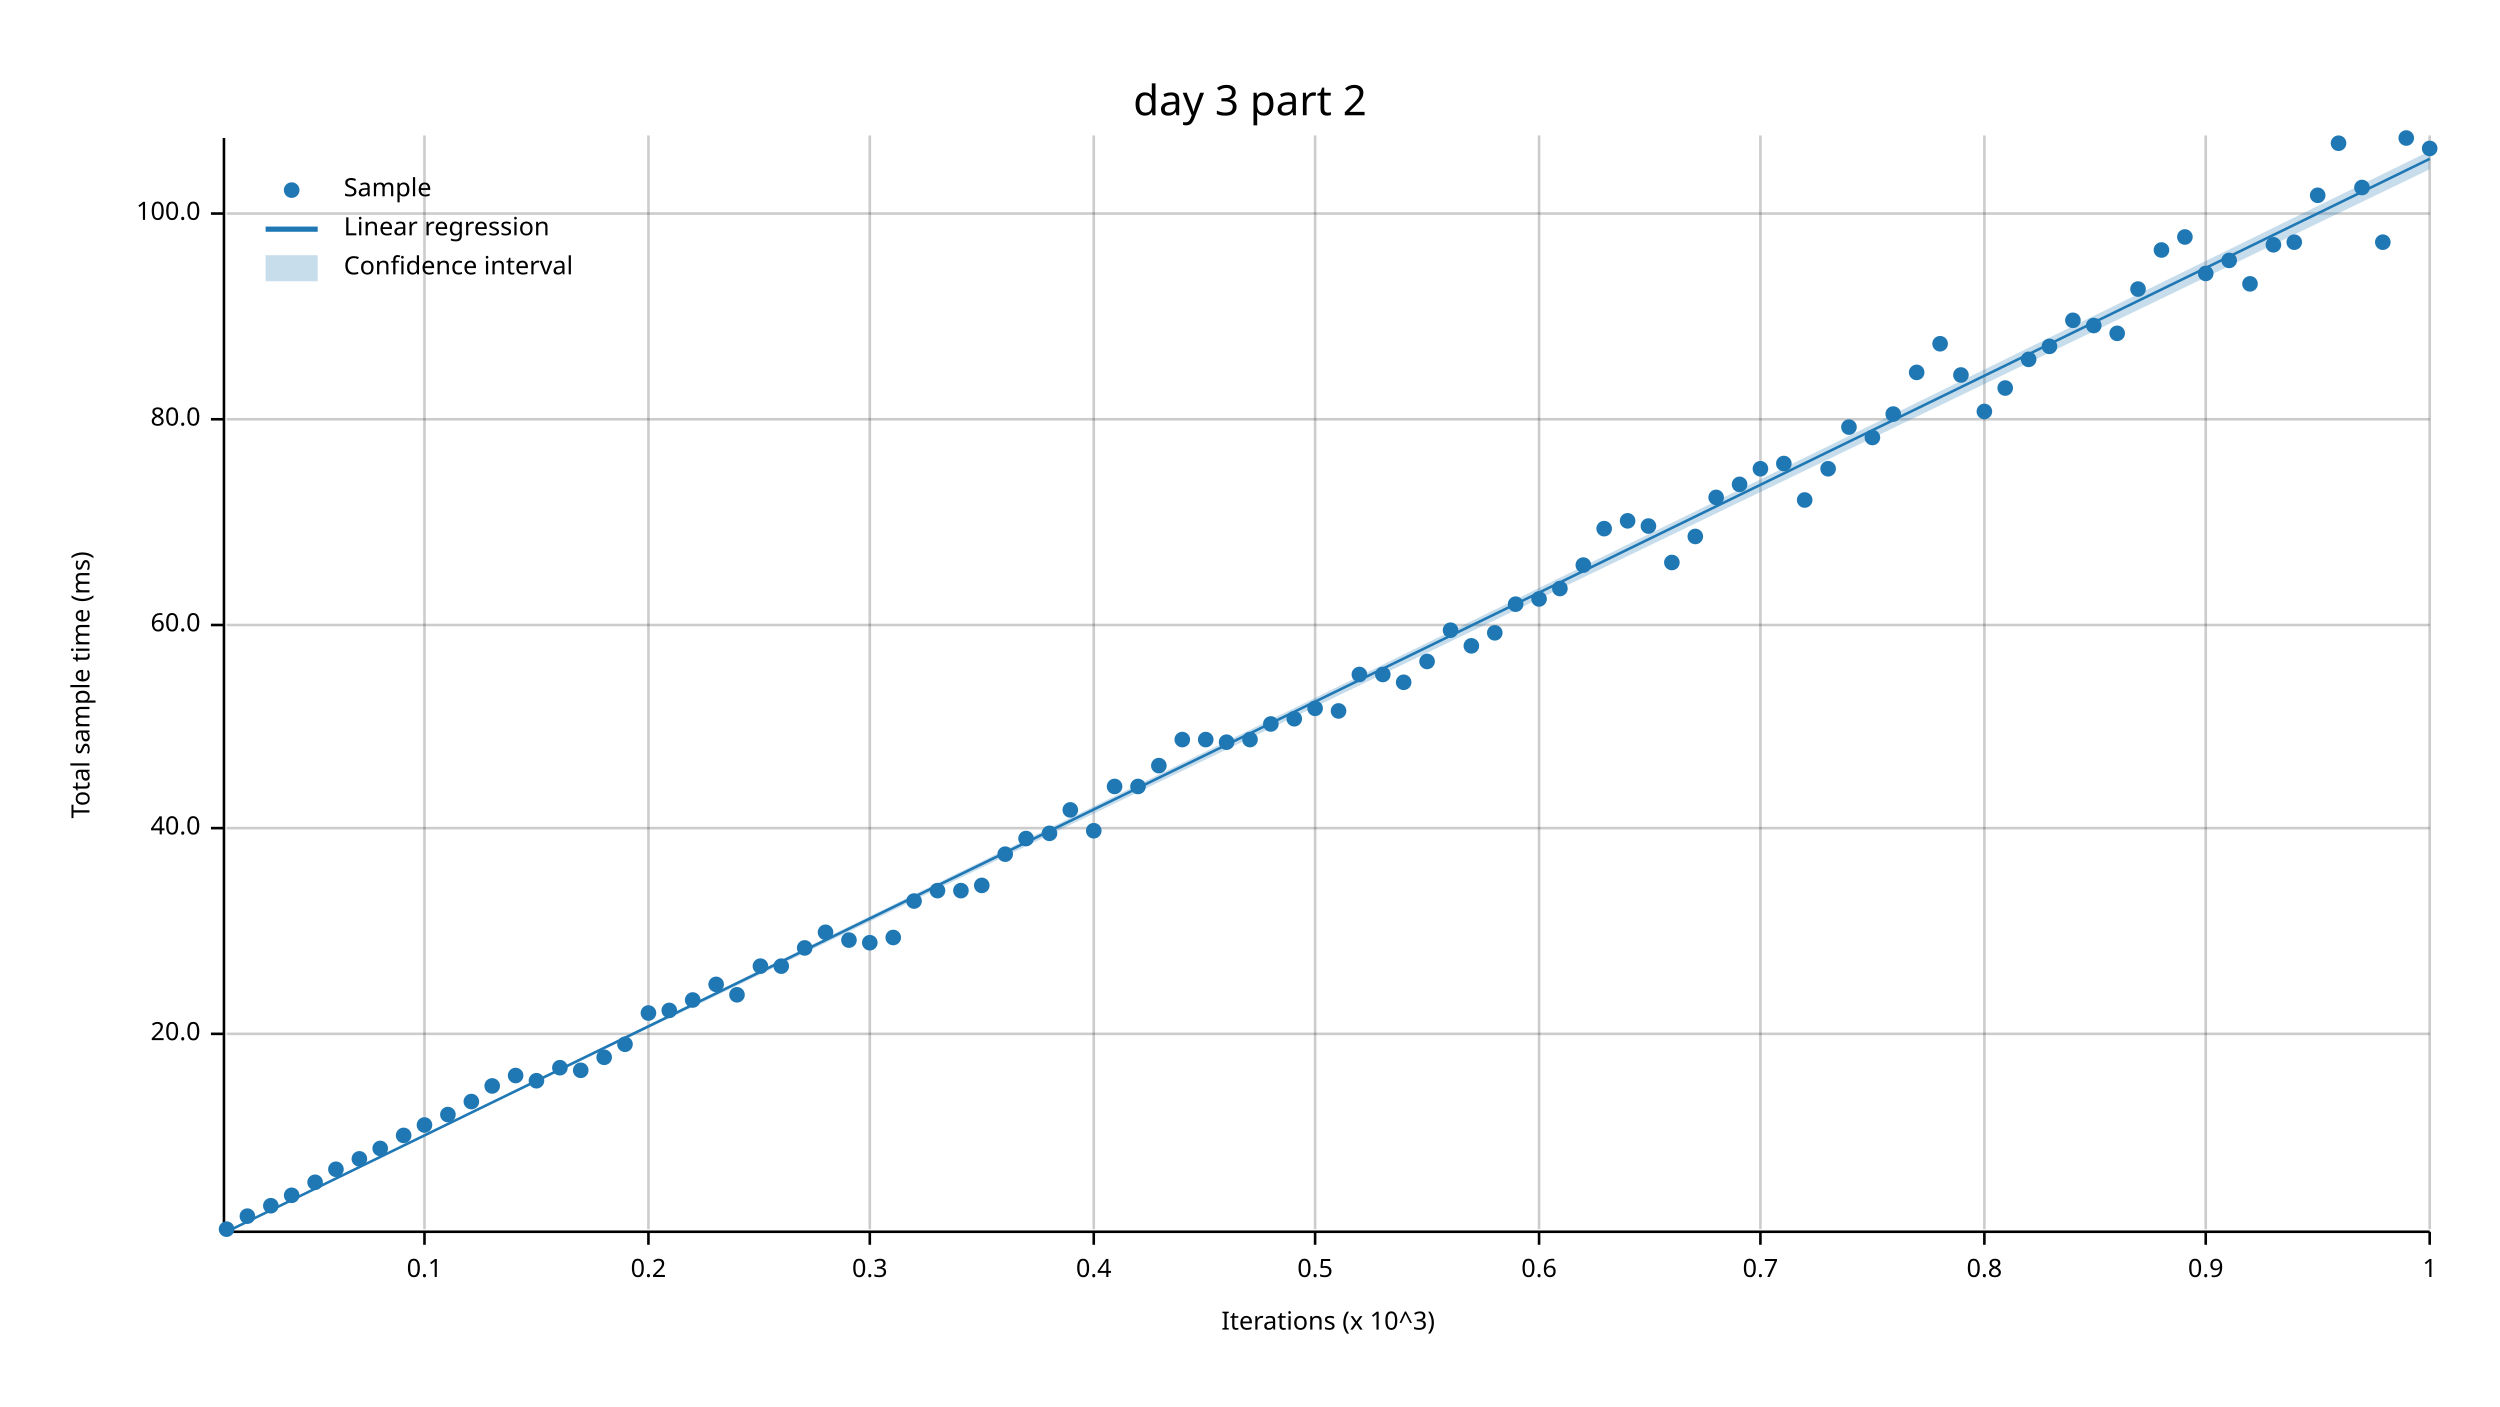
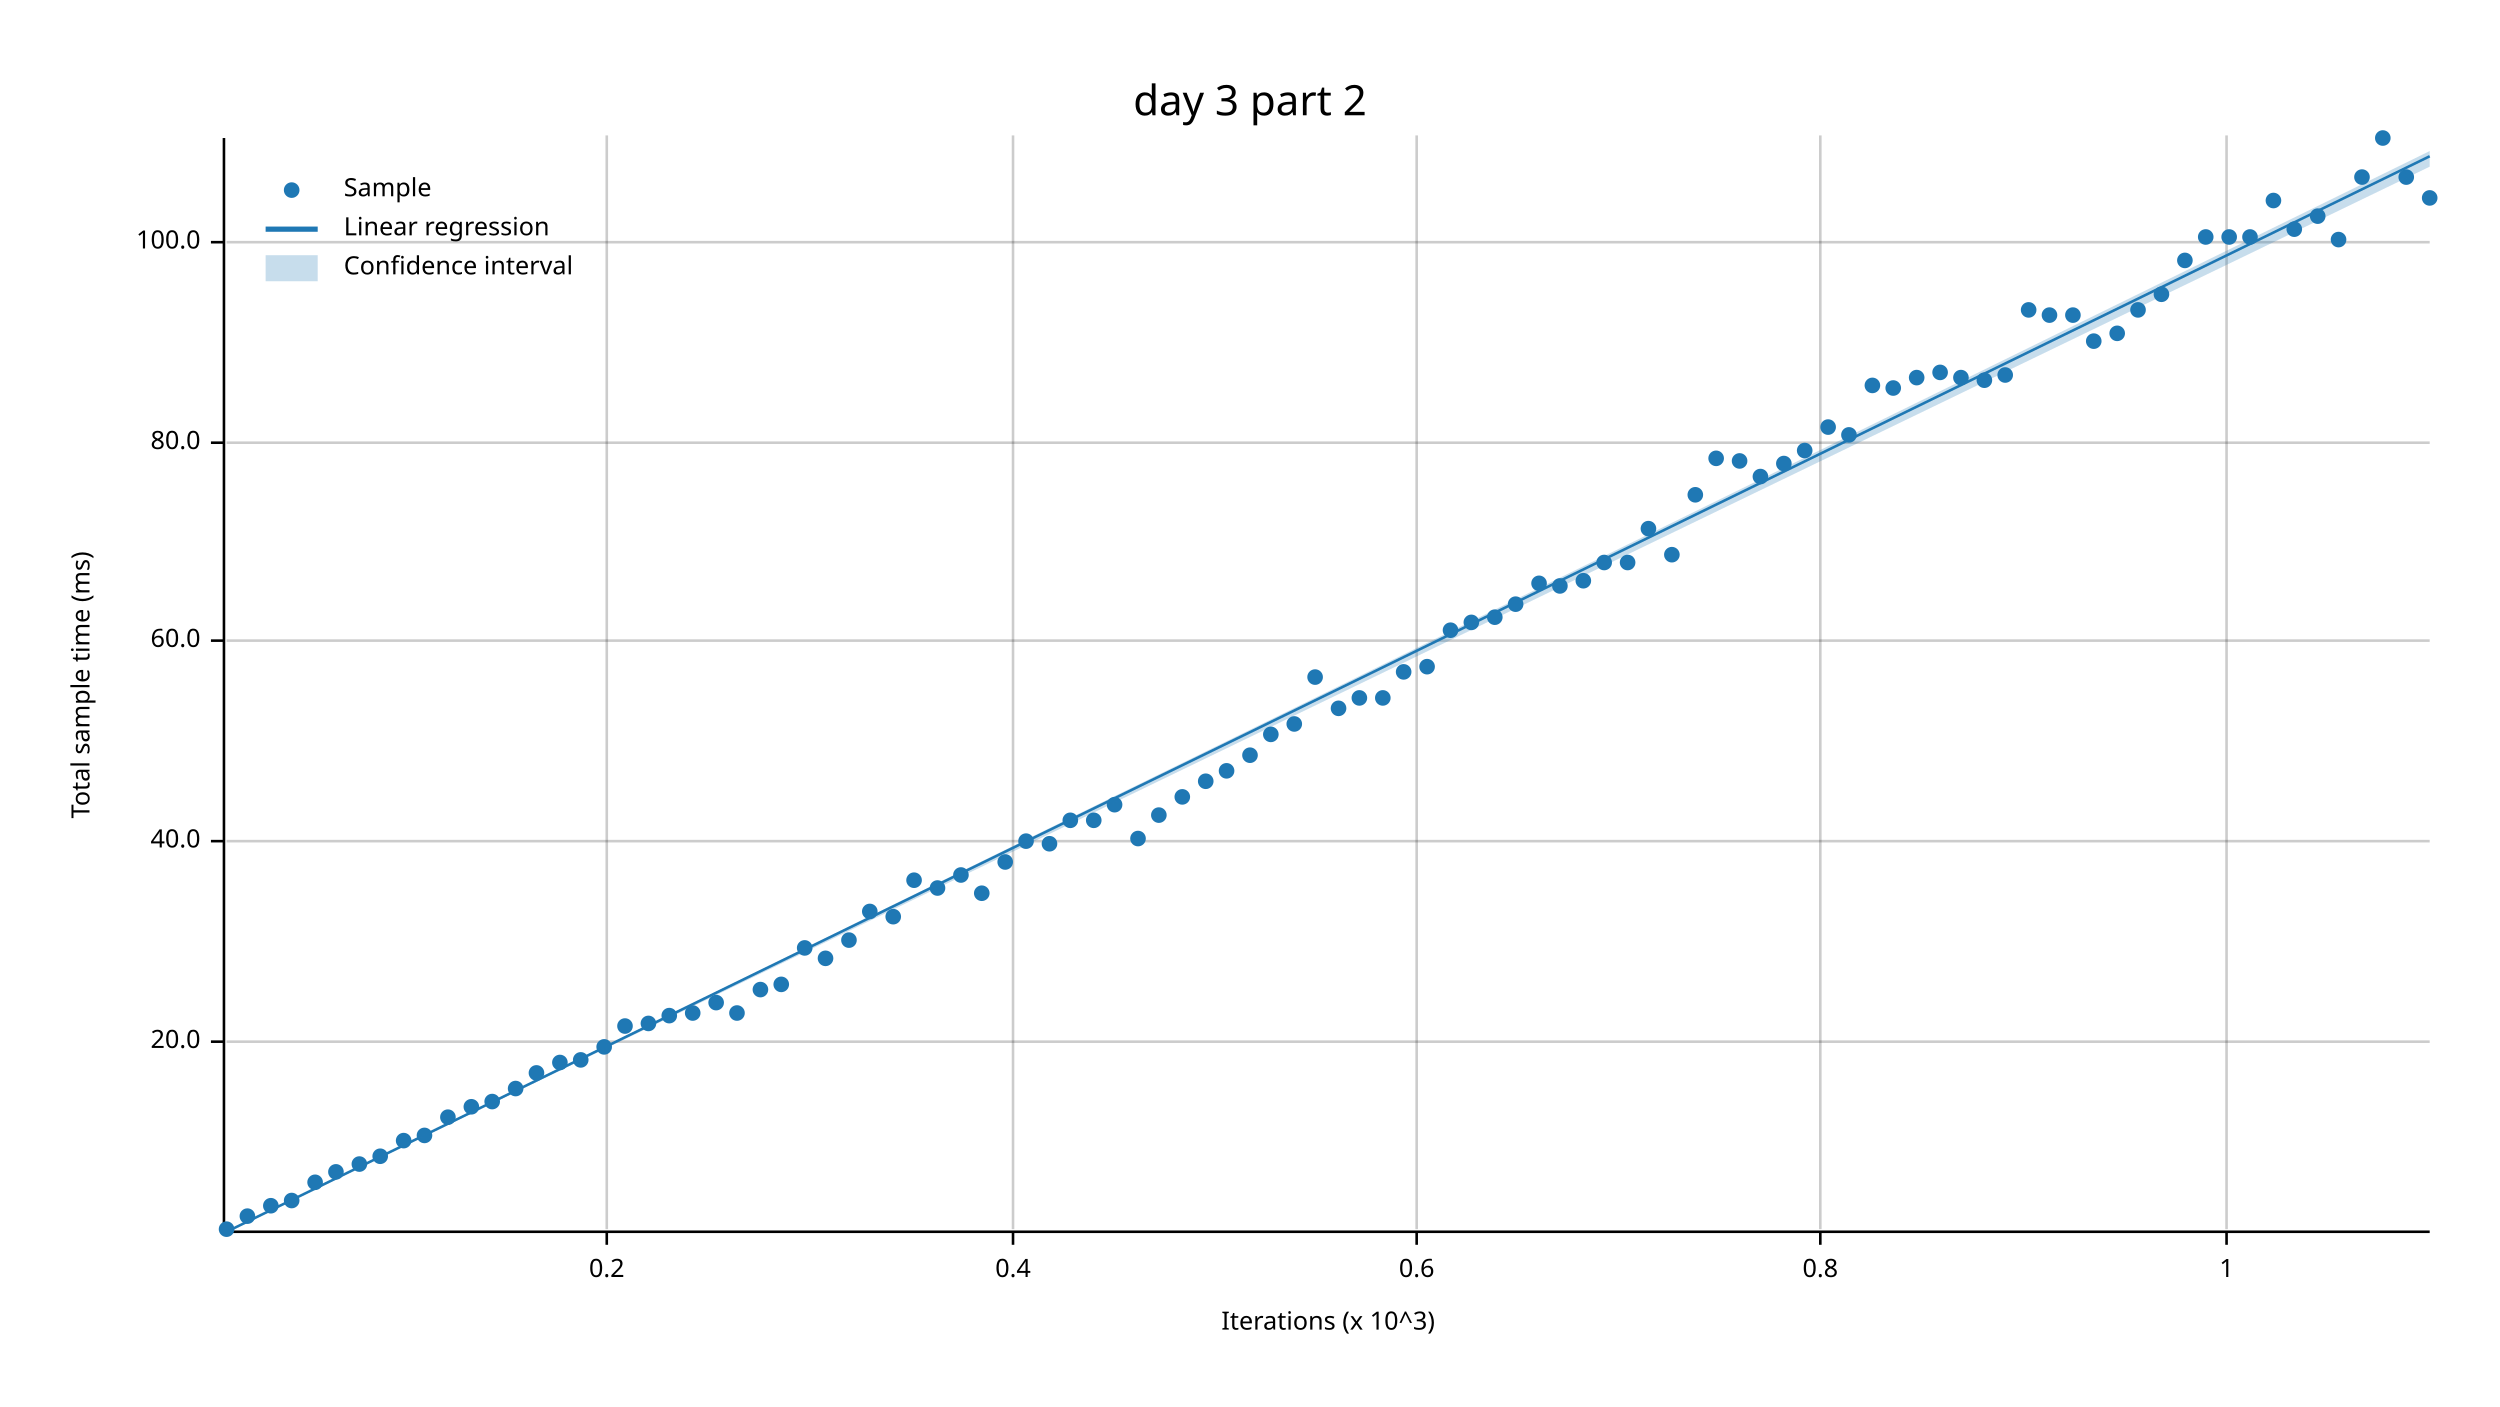
<svg xmlns="http://www.w3.org/2000/svg" width="960" height="540" viewBox="0 0 960 540">
  <text x="480" y="32" dy="0.76em" text-anchor="middle" font-family="sans-serif" font-size="16.129" opacity="1" fill="#000000">
day 3 part 2
</text>
  <text x="27" y="263" dy="0.76em" text-anchor="middle" font-family="sans-serif" font-size="9.677" opacity="1" fill="#000000" transform="rotate(270, 27, 263)">
Total sample time (ms)
</text>
  <text x="510" y="513" dy="-0.5ex" text-anchor="middle" font-family="sans-serif" font-size="9.677" opacity="1" fill="#000000">
Iterations (x 10^3)
</text>
-   <line opacity="0.2" stroke="#000000" stroke-width="1" x1="163" y1="472" x2="163" y2="52" />
-   <line opacity="0.2" stroke="#000000" stroke-width="1" x1="249" y1="472" x2="249" y2="52" />
-   <line opacity="0.2" stroke="#000000" stroke-width="1" x1="334" y1="472" x2="334" y2="52" />
-   <line opacity="0.2" stroke="#000000" stroke-width="1" x1="420" y1="472" x2="420" y2="52" />
-   <line opacity="0.2" stroke="#000000" stroke-width="1" x1="505" y1="472" x2="505" y2="52" />
-   <line opacity="0.2" stroke="#000000" stroke-width="1" x1="591" y1="472" x2="591" y2="52" />
-   <line opacity="0.2" stroke="#000000" stroke-width="1" x1="676" y1="472" x2="676" y2="52" />
-   <line opacity="0.2" stroke="#000000" stroke-width="1" x1="762" y1="472" x2="762" y2="52" />
-   <line opacity="0.2" stroke="#000000" stroke-width="1" x1="847" y1="472" x2="847" y2="52" />
-   <line opacity="0.2" stroke="#000000" stroke-width="1" x1="933" y1="472" x2="933" y2="52" />
-   <line opacity="0.2" stroke="#000000" stroke-width="1" x1="87" y1="397" x2="933" y2="397" />
-   <line opacity="0.2" stroke="#000000" stroke-width="1" x1="87" y1="318" x2="933" y2="318" />
-   <line opacity="0.2" stroke="#000000" stroke-width="1" x1="87" y1="240" x2="933" y2="240" />
-   <line opacity="0.2" stroke="#000000" stroke-width="1" x1="87" y1="161" x2="933" y2="161" />
-   <line opacity="0.2" stroke="#000000" stroke-width="1" x1="87" y1="82" x2="933" y2="82" />
+   <line opacity="0.2" stroke="#000000" stroke-width="1" x1="233" y1="472" x2="233" y2="52" />
+   <line opacity="0.2" stroke="#000000" stroke-width="1" x1="389" y1="472" x2="389" y2="52" />
+   <line opacity="0.2" stroke="#000000" stroke-width="1" x1="544" y1="472" x2="544" y2="52" />
+   <line opacity="0.2" stroke="#000000" stroke-width="1" x1="699" y1="472" x2="699" y2="52" />
+   <line opacity="0.2" stroke="#000000" stroke-width="1" x1="855" y1="472" x2="855" y2="52" />
+   <line opacity="0.2" stroke="#000000" stroke-width="1" x1="87" y1="400" x2="933" y2="400" />
+   <line opacity="0.2" stroke="#000000" stroke-width="1" x1="87" y1="323" x2="933" y2="323" />
+   <line opacity="0.2" stroke="#000000" stroke-width="1" x1="87" y1="246" x2="933" y2="246" />
+   <line opacity="0.2" stroke="#000000" stroke-width="1" x1="87" y1="170" x2="933" y2="170" />
+   <line opacity="0.2" stroke="#000000" stroke-width="1" x1="87" y1="93" x2="933" y2="93" />
  <polyline fill="none" opacity="1" stroke="#000000" stroke-width="1" points="86,53 86,473 " />
-   <text x="77" y="397" dy="0.5ex" text-anchor="end" font-family="sans-serif" font-size="9.677" opacity="1" fill="#000000">
+   <text x="77" y="400" dy="0.5ex" text-anchor="end" font-family="sans-serif" font-size="9.677" opacity="1" fill="#000000">
20.0
</text>
-   <polyline fill="none" opacity="1" stroke="#000000" stroke-width="1" points="81,397 86,397 " />
-   <text x="77" y="318" dy="0.5ex" text-anchor="end" font-family="sans-serif" font-size="9.677" opacity="1" fill="#000000">
+   <polyline fill="none" opacity="1" stroke="#000000" stroke-width="1" points="81,400 86,400 " />
+   <text x="77" y="323" dy="0.5ex" text-anchor="end" font-family="sans-serif" font-size="9.677" opacity="1" fill="#000000">
40.0
</text>
-   <polyline fill="none" opacity="1" stroke="#000000" stroke-width="1" points="81,318 86,318 " />
-   <text x="77" y="240" dy="0.5ex" text-anchor="end" font-family="sans-serif" font-size="9.677" opacity="1" fill="#000000">
+   <polyline fill="none" opacity="1" stroke="#000000" stroke-width="1" points="81,323 86,323 " />
+   <text x="77" y="246" dy="0.5ex" text-anchor="end" font-family="sans-serif" font-size="9.677" opacity="1" fill="#000000">
60.0
</text>
-   <polyline fill="none" opacity="1" stroke="#000000" stroke-width="1" points="81,240 86,240 " />
-   <text x="77" y="161" dy="0.5ex" text-anchor="end" font-family="sans-serif" font-size="9.677" opacity="1" fill="#000000">
+   <polyline fill="none" opacity="1" stroke="#000000" stroke-width="1" points="81,246 86,246 " />
+   <text x="77" y="170" dy="0.5ex" text-anchor="end" font-family="sans-serif" font-size="9.677" opacity="1" fill="#000000">
80.0
</text>
-   <polyline fill="none" opacity="1" stroke="#000000" stroke-width="1" points="81,161 86,161 " />
-   <text x="77" y="82" dy="0.5ex" text-anchor="end" font-family="sans-serif" font-size="9.677" opacity="1" fill="#000000">
+   <polyline fill="none" opacity="1" stroke="#000000" stroke-width="1" points="81,170 86,170 " />
+   <text x="77" y="93" dy="0.5ex" text-anchor="end" font-family="sans-serif" font-size="9.677" opacity="1" fill="#000000">
100.0
</text>
-   <polyline fill="none" opacity="1" stroke="#000000" stroke-width="1" points="81,82 86,82 " />
+   <polyline fill="none" opacity="1" stroke="#000000" stroke-width="1" points="81,93 86,93 " />
  <polyline fill="none" opacity="1" stroke="#000000" stroke-width="1" points="87,473 933,473 " />
-   <text x="163" y="483" dy="0.76em" text-anchor="middle" font-family="sans-serif" font-size="9.677" opacity="1" fill="#000000">
- 0.1
- </text>
-   <polyline fill="none" opacity="1" stroke="#000000" stroke-width="1" points="163,473 163,478 " />
-   <text x="249" y="483" dy="0.76em" text-anchor="middle" font-family="sans-serif" font-size="9.677" opacity="1" fill="#000000">
+   <text x="233" y="483" dy="0.76em" text-anchor="middle" font-family="sans-serif" font-size="9.677" opacity="1" fill="#000000">
0.2
</text>
-   <polyline fill="none" opacity="1" stroke="#000000" stroke-width="1" points="249,473 249,478 " />
-   <text x="334" y="483" dy="0.76em" text-anchor="middle" font-family="sans-serif" font-size="9.677" opacity="1" fill="#000000">
- 0.3
- </text>
-   <polyline fill="none" opacity="1" stroke="#000000" stroke-width="1" points="334,473 334,478 " />
-   <text x="420" y="483" dy="0.76em" text-anchor="middle" font-family="sans-serif" font-size="9.677" opacity="1" fill="#000000">
+   <polyline fill="none" opacity="1" stroke="#000000" stroke-width="1" points="233,473 233,478 " />
+   <text x="389" y="483" dy="0.76em" text-anchor="middle" font-family="sans-serif" font-size="9.677" opacity="1" fill="#000000">
0.4
</text>
-   <polyline fill="none" opacity="1" stroke="#000000" stroke-width="1" points="420,473 420,478 " />
-   <text x="505" y="483" dy="0.76em" text-anchor="middle" font-family="sans-serif" font-size="9.677" opacity="1" fill="#000000">
- 0.5
- </text>
-   <polyline fill="none" opacity="1" stroke="#000000" stroke-width="1" points="505,473 505,478 " />
-   <text x="591" y="483" dy="0.76em" text-anchor="middle" font-family="sans-serif" font-size="9.677" opacity="1" fill="#000000">
+   <polyline fill="none" opacity="1" stroke="#000000" stroke-width="1" points="389,473 389,478 " />
+   <text x="544" y="483" dy="0.76em" text-anchor="middle" font-family="sans-serif" font-size="9.677" opacity="1" fill="#000000">
0.6
</text>
-   <polyline fill="none" opacity="1" stroke="#000000" stroke-width="1" points="591,473 591,478 " />
-   <text x="676" y="483" dy="0.76em" text-anchor="middle" font-family="sans-serif" font-size="9.677" opacity="1" fill="#000000">
- 0.7
- </text>
-   <polyline fill="none" opacity="1" stroke="#000000" stroke-width="1" points="676,473 676,478 " />
-   <text x="762" y="483" dy="0.76em" text-anchor="middle" font-family="sans-serif" font-size="9.677" opacity="1" fill="#000000">
+   <polyline fill="none" opacity="1" stroke="#000000" stroke-width="1" points="544,473 544,478 " />
+   <text x="699" y="483" dy="0.76em" text-anchor="middle" font-family="sans-serif" font-size="9.677" opacity="1" fill="#000000">
0.8
</text>
-   <polyline fill="none" opacity="1" stroke="#000000" stroke-width="1" points="762,473 762,478 " />
-   <text x="847" y="483" dy="0.76em" text-anchor="middle" font-family="sans-serif" font-size="9.677" opacity="1" fill="#000000">
- 0.9
- </text>
-   <polyline fill="none" opacity="1" stroke="#000000" stroke-width="1" points="847,473 847,478 " />
-   <text x="933" y="483" dy="0.76em" text-anchor="middle" font-family="sans-serif" font-size="9.677" opacity="1" fill="#000000">
+   <polyline fill="none" opacity="1" stroke="#000000" stroke-width="1" points="699,473 699,478 " />
+   <text x="855" y="483" dy="0.76em" text-anchor="middle" font-family="sans-serif" font-size="9.677" opacity="1" fill="#000000">
1
</text>
-   <polyline fill="none" opacity="1" stroke="#000000" stroke-width="1" points="933,473 933,478 " />
+   <polyline fill="none" opacity="1" stroke="#000000" stroke-width="1" points="855,473 855,478 " />
  <circle cx="87" cy="472" r="3" opacity="1" fill="#1F78B4" stroke="none" />
  <circle cx="95" cy="467" r="3" opacity="1" fill="#1F78B4" stroke="none" />
  <circle cx="104" cy="463" r="3" opacity="1" fill="#1F78B4" stroke="none" />
-   <circle cx="112" cy="459" r="3" opacity="1" fill="#1F78B4" stroke="none" />
+   <circle cx="112" cy="461" r="3" opacity="1" fill="#1F78B4" stroke="none" />
  <circle cx="121" cy="454" r="3" opacity="1" fill="#1F78B4" stroke="none" />
-   <circle cx="129" cy="449" r="3" opacity="1" fill="#1F78B4" stroke="none" />
-   <circle cx="138" cy="445" r="3" opacity="1" fill="#1F78B4" stroke="none" />
-   <circle cx="146" cy="441" r="3" opacity="1" fill="#1F78B4" stroke="none" />
-   <circle cx="155" cy="436" r="3" opacity="1" fill="#1F78B4" stroke="none" />
-   <circle cx="163" cy="432" r="3" opacity="1" fill="#1F78B4" stroke="none" />
-   <circle cx="172" cy="428" r="3" opacity="1" fill="#1F78B4" stroke="none" />
-   <circle cx="181" cy="423" r="3" opacity="1" fill="#1F78B4" stroke="none" />
-   <circle cx="189" cy="417" r="3" opacity="1" fill="#1F78B4" stroke="none" />
-   <circle cx="198" cy="413" r="3" opacity="1" fill="#1F78B4" stroke="none" />
-   <circle cx="206" cy="415" r="3" opacity="1" fill="#1F78B4" stroke="none" />
-   <circle cx="215" cy="410" r="3" opacity="1" fill="#1F78B4" stroke="none" />
-   <circle cx="223" cy="411" r="3" opacity="1" fill="#1F78B4" stroke="none" />
-   <circle cx="232" cy="406" r="3" opacity="1" fill="#1F78B4" stroke="none" />
-   <circle cx="240" cy="401" r="3" opacity="1" fill="#1F78B4" stroke="none" />
-   <circle cx="249" cy="389" r="3" opacity="1" fill="#1F78B4" stroke="none" />
-   <circle cx="257" cy="388" r="3" opacity="1" fill="#1F78B4" stroke="none" />
-   <circle cx="266" cy="384" r="3" opacity="1" fill="#1F78B4" stroke="none" />
-   <circle cx="275" cy="378" r="3" opacity="1" fill="#1F78B4" stroke="none" />
-   <circle cx="283" cy="382" r="3" opacity="1" fill="#1F78B4" stroke="none" />
-   <circle cx="292" cy="371" r="3" opacity="1" fill="#1F78B4" stroke="none" />
-   <circle cx="300" cy="371" r="3" opacity="1" fill="#1F78B4" stroke="none" />
+   <circle cx="129" cy="450" r="3" opacity="1" fill="#1F78B4" stroke="none" />
+   <circle cx="138" cy="447" r="3" opacity="1" fill="#1F78B4" stroke="none" />
+   <circle cx="146" cy="444" r="3" opacity="1" fill="#1F78B4" stroke="none" />
+   <circle cx="155" cy="438" r="3" opacity="1" fill="#1F78B4" stroke="none" />
+   <circle cx="163" cy="436" r="3" opacity="1" fill="#1F78B4" stroke="none" />
+   <circle cx="172" cy="429" r="3" opacity="1" fill="#1F78B4" stroke="none" />
+   <circle cx="181" cy="425" r="3" opacity="1" fill="#1F78B4" stroke="none" />
+   <circle cx="189" cy="423" r="3" opacity="1" fill="#1F78B4" stroke="none" />
+   <circle cx="198" cy="418" r="3" opacity="1" fill="#1F78B4" stroke="none" />
+   <circle cx="206" cy="412" r="3" opacity="1" fill="#1F78B4" stroke="none" />
+   <circle cx="215" cy="408" r="3" opacity="1" fill="#1F78B4" stroke="none" />
+   <circle cx="223" cy="407" r="3" opacity="1" fill="#1F78B4" stroke="none" />
+   <circle cx="232" cy="402" r="3" opacity="1" fill="#1F78B4" stroke="none" />
+   <circle cx="240" cy="394" r="3" opacity="1" fill="#1F78B4" stroke="none" />
+   <circle cx="249" cy="393" r="3" opacity="1" fill="#1F78B4" stroke="none" />
+   <circle cx="257" cy="390" r="3" opacity="1" fill="#1F78B4" stroke="none" />
+   <circle cx="266" cy="389" r="3" opacity="1" fill="#1F78B4" stroke="none" />
+   <circle cx="275" cy="385" r="3" opacity="1" fill="#1F78B4" stroke="none" />
+   <circle cx="283" cy="389" r="3" opacity="1" fill="#1F78B4" stroke="none" />
+   <circle cx="292" cy="380" r="3" opacity="1" fill="#1F78B4" stroke="none" />
+   <circle cx="300" cy="378" r="3" opacity="1" fill="#1F78B4" stroke="none" />
  <circle cx="309" cy="364" r="3" opacity="1" fill="#1F78B4" stroke="none" />
-   <circle cx="317" cy="358" r="3" opacity="1" fill="#1F78B4" stroke="none" />
+   <circle cx="317" cy="368" r="3" opacity="1" fill="#1F78B4" stroke="none" />
  <circle cx="326" cy="361" r="3" opacity="1" fill="#1F78B4" stroke="none" />
-   <circle cx="334" cy="362" r="3" opacity="1" fill="#1F78B4" stroke="none" />
-   <circle cx="343" cy="360" r="3" opacity="1" fill="#1F78B4" stroke="none" />
-   <circle cx="351" cy="346" r="3" opacity="1" fill="#1F78B4" stroke="none" />
-   <circle cx="360" cy="342" r="3" opacity="1" fill="#1F78B4" stroke="none" />
-   <circle cx="369" cy="342" r="3" opacity="1" fill="#1F78B4" stroke="none" />
-   <circle cx="377" cy="340" r="3" opacity="1" fill="#1F78B4" stroke="none" />
-   <circle cx="386" cy="328" r="3" opacity="1" fill="#1F78B4" stroke="none" />
-   <circle cx="394" cy="322" r="3" opacity="1" fill="#1F78B4" stroke="none" />
-   <circle cx="403" cy="320" r="3" opacity="1" fill="#1F78B4" stroke="none" />
-   <circle cx="411" cy="311" r="3" opacity="1" fill="#1F78B4" stroke="none" />
-   <circle cx="420" cy="319" r="3" opacity="1" fill="#1F78B4" stroke="none" />
-   <circle cx="428" cy="302" r="3" opacity="1" fill="#1F78B4" stroke="none" />
-   <circle cx="437" cy="302" r="3" opacity="1" fill="#1F78B4" stroke="none" />
-   <circle cx="445" cy="294" r="3" opacity="1" fill="#1F78B4" stroke="none" />
-   <circle cx="454" cy="284" r="3" opacity="1" fill="#1F78B4" stroke="none" />
-   <circle cx="463" cy="284" r="3" opacity="1" fill="#1F78B4" stroke="none" />
-   <circle cx="471" cy="285" r="3" opacity="1" fill="#1F78B4" stroke="none" />
-   <circle cx="480" cy="284" r="3" opacity="1" fill="#1F78B4" stroke="none" />
-   <circle cx="488" cy="278" r="3" opacity="1" fill="#1F78B4" stroke="none" />
-   <circle cx="497" cy="276" r="3" opacity="1" fill="#1F78B4" stroke="none" />
-   <circle cx="505" cy="272" r="3" opacity="1" fill="#1F78B4" stroke="none" />
-   <circle cx="514" cy="273" r="3" opacity="1" fill="#1F78B4" stroke="none" />
-   <circle cx="522" cy="259" r="3" opacity="1" fill="#1F78B4" stroke="none" />
-   <circle cx="531" cy="259" r="3" opacity="1" fill="#1F78B4" stroke="none" />
-   <circle cx="539" cy="262" r="3" opacity="1" fill="#1F78B4" stroke="none" />
-   <circle cx="548" cy="254" r="3" opacity="1" fill="#1F78B4" stroke="none" />
+   <circle cx="334" cy="350" r="3" opacity="1" fill="#1F78B4" stroke="none" />
+   <circle cx="343" cy="352" r="3" opacity="1" fill="#1F78B4" stroke="none" />
+   <circle cx="351" cy="338" r="3" opacity="1" fill="#1F78B4" stroke="none" />
+   <circle cx="360" cy="341" r="3" opacity="1" fill="#1F78B4" stroke="none" />
+   <circle cx="369" cy="336" r="3" opacity="1" fill="#1F78B4" stroke="none" />
+   <circle cx="377" cy="343" r="3" opacity="1" fill="#1F78B4" stroke="none" />
+   <circle cx="386" cy="331" r="3" opacity="1" fill="#1F78B4" stroke="none" />
+   <circle cx="394" cy="323" r="3" opacity="1" fill="#1F78B4" stroke="none" />
+   <circle cx="403" cy="324" r="3" opacity="1" fill="#1F78B4" stroke="none" />
+   <circle cx="411" cy="315" r="3" opacity="1" fill="#1F78B4" stroke="none" />
+   <circle cx="420" cy="315" r="3" opacity="1" fill="#1F78B4" stroke="none" />
+   <circle cx="428" cy="309" r="3" opacity="1" fill="#1F78B4" stroke="none" />
+   <circle cx="437" cy="322" r="3" opacity="1" fill="#1F78B4" stroke="none" />
+   <circle cx="445" cy="313" r="3" opacity="1" fill="#1F78B4" stroke="none" />
+   <circle cx="454" cy="306" r="3" opacity="1" fill="#1F78B4" stroke="none" />
+   <circle cx="463" cy="300" r="3" opacity="1" fill="#1F78B4" stroke="none" />
+   <circle cx="471" cy="296" r="3" opacity="1" fill="#1F78B4" stroke="none" />
+   <circle cx="480" cy="290" r="3" opacity="1" fill="#1F78B4" stroke="none" />
+   <circle cx="488" cy="282" r="3" opacity="1" fill="#1F78B4" stroke="none" />
+   <circle cx="497" cy="278" r="3" opacity="1" fill="#1F78B4" stroke="none" />
+   <circle cx="505" cy="260" r="3" opacity="1" fill="#1F78B4" stroke="none" />
+   <circle cx="514" cy="272" r="3" opacity="1" fill="#1F78B4" stroke="none" />
+   <circle cx="522" cy="268" r="3" opacity="1" fill="#1F78B4" stroke="none" />
+   <circle cx="531" cy="268" r="3" opacity="1" fill="#1F78B4" stroke="none" />
+   <circle cx="539" cy="258" r="3" opacity="1" fill="#1F78B4" stroke="none" />
+   <circle cx="548" cy="256" r="3" opacity="1" fill="#1F78B4" stroke="none" />
  <circle cx="557" cy="242" r="3" opacity="1" fill="#1F78B4" stroke="none" />
-   <circle cx="565" cy="248" r="3" opacity="1" fill="#1F78B4" stroke="none" />
-   <circle cx="574" cy="243" r="3" opacity="1" fill="#1F78B4" stroke="none" />
+   <circle cx="565" cy="239" r="3" opacity="1" fill="#1F78B4" stroke="none" />
+   <circle cx="574" cy="237" r="3" opacity="1" fill="#1F78B4" stroke="none" />
  <circle cx="582" cy="232" r="3" opacity="1" fill="#1F78B4" stroke="none" />
-   <circle cx="591" cy="230" r="3" opacity="1" fill="#1F78B4" stroke="none" />
-   <circle cx="599" cy="226" r="3" opacity="1" fill="#1F78B4" stroke="none" />
-   <circle cx="608" cy="217" r="3" opacity="1" fill="#1F78B4" stroke="none" />
-   <circle cx="616" cy="203" r="3" opacity="1" fill="#1F78B4" stroke="none" />
-   <circle cx="625" cy="200" r="3" opacity="1" fill="#1F78B4" stroke="none" />
-   <circle cx="633" cy="202" r="3" opacity="1" fill="#1F78B4" stroke="none" />
-   <circle cx="642" cy="216" r="3" opacity="1" fill="#1F78B4" stroke="none" />
-   <circle cx="651" cy="206" r="3" opacity="1" fill="#1F78B4" stroke="none" />
-   <circle cx="659" cy="191" r="3" opacity="1" fill="#1F78B4" stroke="none" />
-   <circle cx="668" cy="186" r="3" opacity="1" fill="#1F78B4" stroke="none" />
-   <circle cx="676" cy="180" r="3" opacity="1" fill="#1F78B4" stroke="none" />
+   <circle cx="591" cy="224" r="3" opacity="1" fill="#1F78B4" stroke="none" />
+   <circle cx="599" cy="225" r="3" opacity="1" fill="#1F78B4" stroke="none" />
+   <circle cx="608" cy="223" r="3" opacity="1" fill="#1F78B4" stroke="none" />
+   <circle cx="616" cy="216" r="3" opacity="1" fill="#1F78B4" stroke="none" />
+   <circle cx="625" cy="216" r="3" opacity="1" fill="#1F78B4" stroke="none" />
+   <circle cx="633" cy="203" r="3" opacity="1" fill="#1F78B4" stroke="none" />
+   <circle cx="642" cy="213" r="3" opacity="1" fill="#1F78B4" stroke="none" />
+   <circle cx="651" cy="190" r="3" opacity="1" fill="#1F78B4" stroke="none" />
+   <circle cx="659" cy="176" r="3" opacity="1" fill="#1F78B4" stroke="none" />
+   <circle cx="668" cy="177" r="3" opacity="1" fill="#1F78B4" stroke="none" />
+   <circle cx="676" cy="183" r="3" opacity="1" fill="#1F78B4" stroke="none" />
  <circle cx="685" cy="178" r="3" opacity="1" fill="#1F78B4" stroke="none" />
-   <circle cx="693" cy="192" r="3" opacity="1" fill="#1F78B4" stroke="none" />
-   <circle cx="702" cy="180" r="3" opacity="1" fill="#1F78B4" stroke="none" />
-   <circle cx="710" cy="164" r="3" opacity="1" fill="#1F78B4" stroke="none" />
-   <circle cx="719" cy="168" r="3" opacity="1" fill="#1F78B4" stroke="none" />
-   <circle cx="727" cy="159" r="3" opacity="1" fill="#1F78B4" stroke="none" />
-   <circle cx="736" cy="143" r="3" opacity="1" fill="#1F78B4" stroke="none" />
-   <circle cx="745" cy="132" r="3" opacity="1" fill="#1F78B4" stroke="none" />
-   <circle cx="753" cy="144" r="3" opacity="1" fill="#1F78B4" stroke="none" />
-   <circle cx="762" cy="158" r="3" opacity="1" fill="#1F78B4" stroke="none" />
-   <circle cx="770" cy="149" r="3" opacity="1" fill="#1F78B4" stroke="none" />
-   <circle cx="779" cy="138" r="3" opacity="1" fill="#1F78B4" stroke="none" />
-   <circle cx="787" cy="133" r="3" opacity="1" fill="#1F78B4" stroke="none" />
-   <circle cx="796" cy="123" r="3" opacity="1" fill="#1F78B4" stroke="none" />
-   <circle cx="804" cy="125" r="3" opacity="1" fill="#1F78B4" stroke="none" />
+   <circle cx="693" cy="173" r="3" opacity="1" fill="#1F78B4" stroke="none" />
+   <circle cx="702" cy="164" r="3" opacity="1" fill="#1F78B4" stroke="none" />
+   <circle cx="710" cy="167" r="3" opacity="1" fill="#1F78B4" stroke="none" />
+   <circle cx="719" cy="148" r="3" opacity="1" fill="#1F78B4" stroke="none" />
+   <circle cx="727" cy="149" r="3" opacity="1" fill="#1F78B4" stroke="none" />
+   <circle cx="736" cy="145" r="3" opacity="1" fill="#1F78B4" stroke="none" />
+   <circle cx="745" cy="143" r="3" opacity="1" fill="#1F78B4" stroke="none" />
+   <circle cx="753" cy="145" r="3" opacity="1" fill="#1F78B4" stroke="none" />
+   <circle cx="762" cy="146" r="3" opacity="1" fill="#1F78B4" stroke="none" />
+   <circle cx="770" cy="144" r="3" opacity="1" fill="#1F78B4" stroke="none" />
+   <circle cx="779" cy="119" r="3" opacity="1" fill="#1F78B4" stroke="none" />
+   <circle cx="787" cy="121" r="3" opacity="1" fill="#1F78B4" stroke="none" />
+   <circle cx="796" cy="121" r="3" opacity="1" fill="#1F78B4" stroke="none" />
+   <circle cx="804" cy="131" r="3" opacity="1" fill="#1F78B4" stroke="none" />
  <circle cx="813" cy="128" r="3" opacity="1" fill="#1F78B4" stroke="none" />
-   <circle cx="821" cy="111" r="3" opacity="1" fill="#1F78B4" stroke="none" />
-   <circle cx="830" cy="96" r="3" opacity="1" fill="#1F78B4" stroke="none" />
-   <circle cx="839" cy="91" r="3" opacity="1" fill="#1F78B4" stroke="none" />
-   <circle cx="847" cy="105" r="3" opacity="1" fill="#1F78B4" stroke="none" />
-   <circle cx="856" cy="100" r="3" opacity="1" fill="#1F78B4" stroke="none" />
-   <circle cx="864" cy="109" r="3" opacity="1" fill="#1F78B4" stroke="none" />
-   <circle cx="873" cy="94" r="3" opacity="1" fill="#1F78B4" stroke="none" />
-   <circle cx="881" cy="93" r="3" opacity="1" fill="#1F78B4" stroke="none" />
-   <circle cx="890" cy="75" r="3" opacity="1" fill="#1F78B4" stroke="none" />
-   <circle cx="898" cy="55" r="3" opacity="1" fill="#1F78B4" stroke="none" />
-   <circle cx="907" cy="72" r="3" opacity="1" fill="#1F78B4" stroke="none" />
-   <circle cx="915" cy="93" r="3" opacity="1" fill="#1F78B4" stroke="none" />
-   <circle cx="924" cy="53" r="3" opacity="1" fill="#1F78B4" stroke="none" />
-   <circle cx="933" cy="57" r="3" opacity="1" fill="#1F78B4" stroke="none" />
-   <polyline fill="none" opacity="1" stroke="#1F78B4" stroke-width="1" points="87,473 933,61 " />
-   <polygon opacity="0.25" fill="#1F78B4" points="87,473 933,65 933,58 " />
+   <circle cx="821" cy="119" r="3" opacity="1" fill="#1F78B4" stroke="none" />
+   <circle cx="830" cy="113" r="3" opacity="1" fill="#1F78B4" stroke="none" />
+   <circle cx="839" cy="100" r="3" opacity="1" fill="#1F78B4" stroke="none" />
+   <circle cx="847" cy="91" r="3" opacity="1" fill="#1F78B4" stroke="none" />
+   <circle cx="856" cy="91" r="3" opacity="1" fill="#1F78B4" stroke="none" />
+   <circle cx="864" cy="91" r="3" opacity="1" fill="#1F78B4" stroke="none" />
+   <circle cx="873" cy="77" r="3" opacity="1" fill="#1F78B4" stroke="none" />
+   <circle cx="881" cy="88" r="3" opacity="1" fill="#1F78B4" stroke="none" />
+   <circle cx="890" cy="83" r="3" opacity="1" fill="#1F78B4" stroke="none" />
+   <circle cx="898" cy="92" r="3" opacity="1" fill="#1F78B4" stroke="none" />
+   <circle cx="907" cy="68" r="3" opacity="1" fill="#1F78B4" stroke="none" />
+   <circle cx="915" cy="53" r="3" opacity="1" fill="#1F78B4" stroke="none" />
+   <circle cx="924" cy="68" r="3" opacity="1" fill="#1F78B4" stroke="none" />
+   <circle cx="933" cy="76" r="3" opacity="1" fill="#1F78B4" stroke="none" />
+   <polyline fill="none" opacity="1" stroke="#1F78B4" stroke-width="1" points="87,473 933,60 " />
+   <polygon opacity="0.25" fill="#1F78B4" points="87,473 933,64 933,58 " />
  <text x="132" y="68" dy="0.76em" text-anchor="start" font-family="sans-serif" font-size="9.677" opacity="1" fill="#000000">
Sample
</text>
  <text x="132" y="83" dy="0.76em" text-anchor="start" font-family="sans-serif" font-size="9.677" opacity="1" fill="#000000">
Linear regression
</text>
  <text x="132" y="98" dy="0.76em" text-anchor="start" font-family="sans-serif" font-size="9.677" opacity="1" fill="#000000">
Confidence interval
</text>
  <circle cx="112" cy="73" r="3" opacity="1" fill="#1F78B4" stroke="none" />
  <polyline fill="none" opacity="1" stroke="#1F78B4" stroke-width="2" points="102,88 122,88 " />
  <rect x="102" y="98" width="20" height="10" opacity="0.25" fill="#1F78B4" stroke="none" />
</svg>
